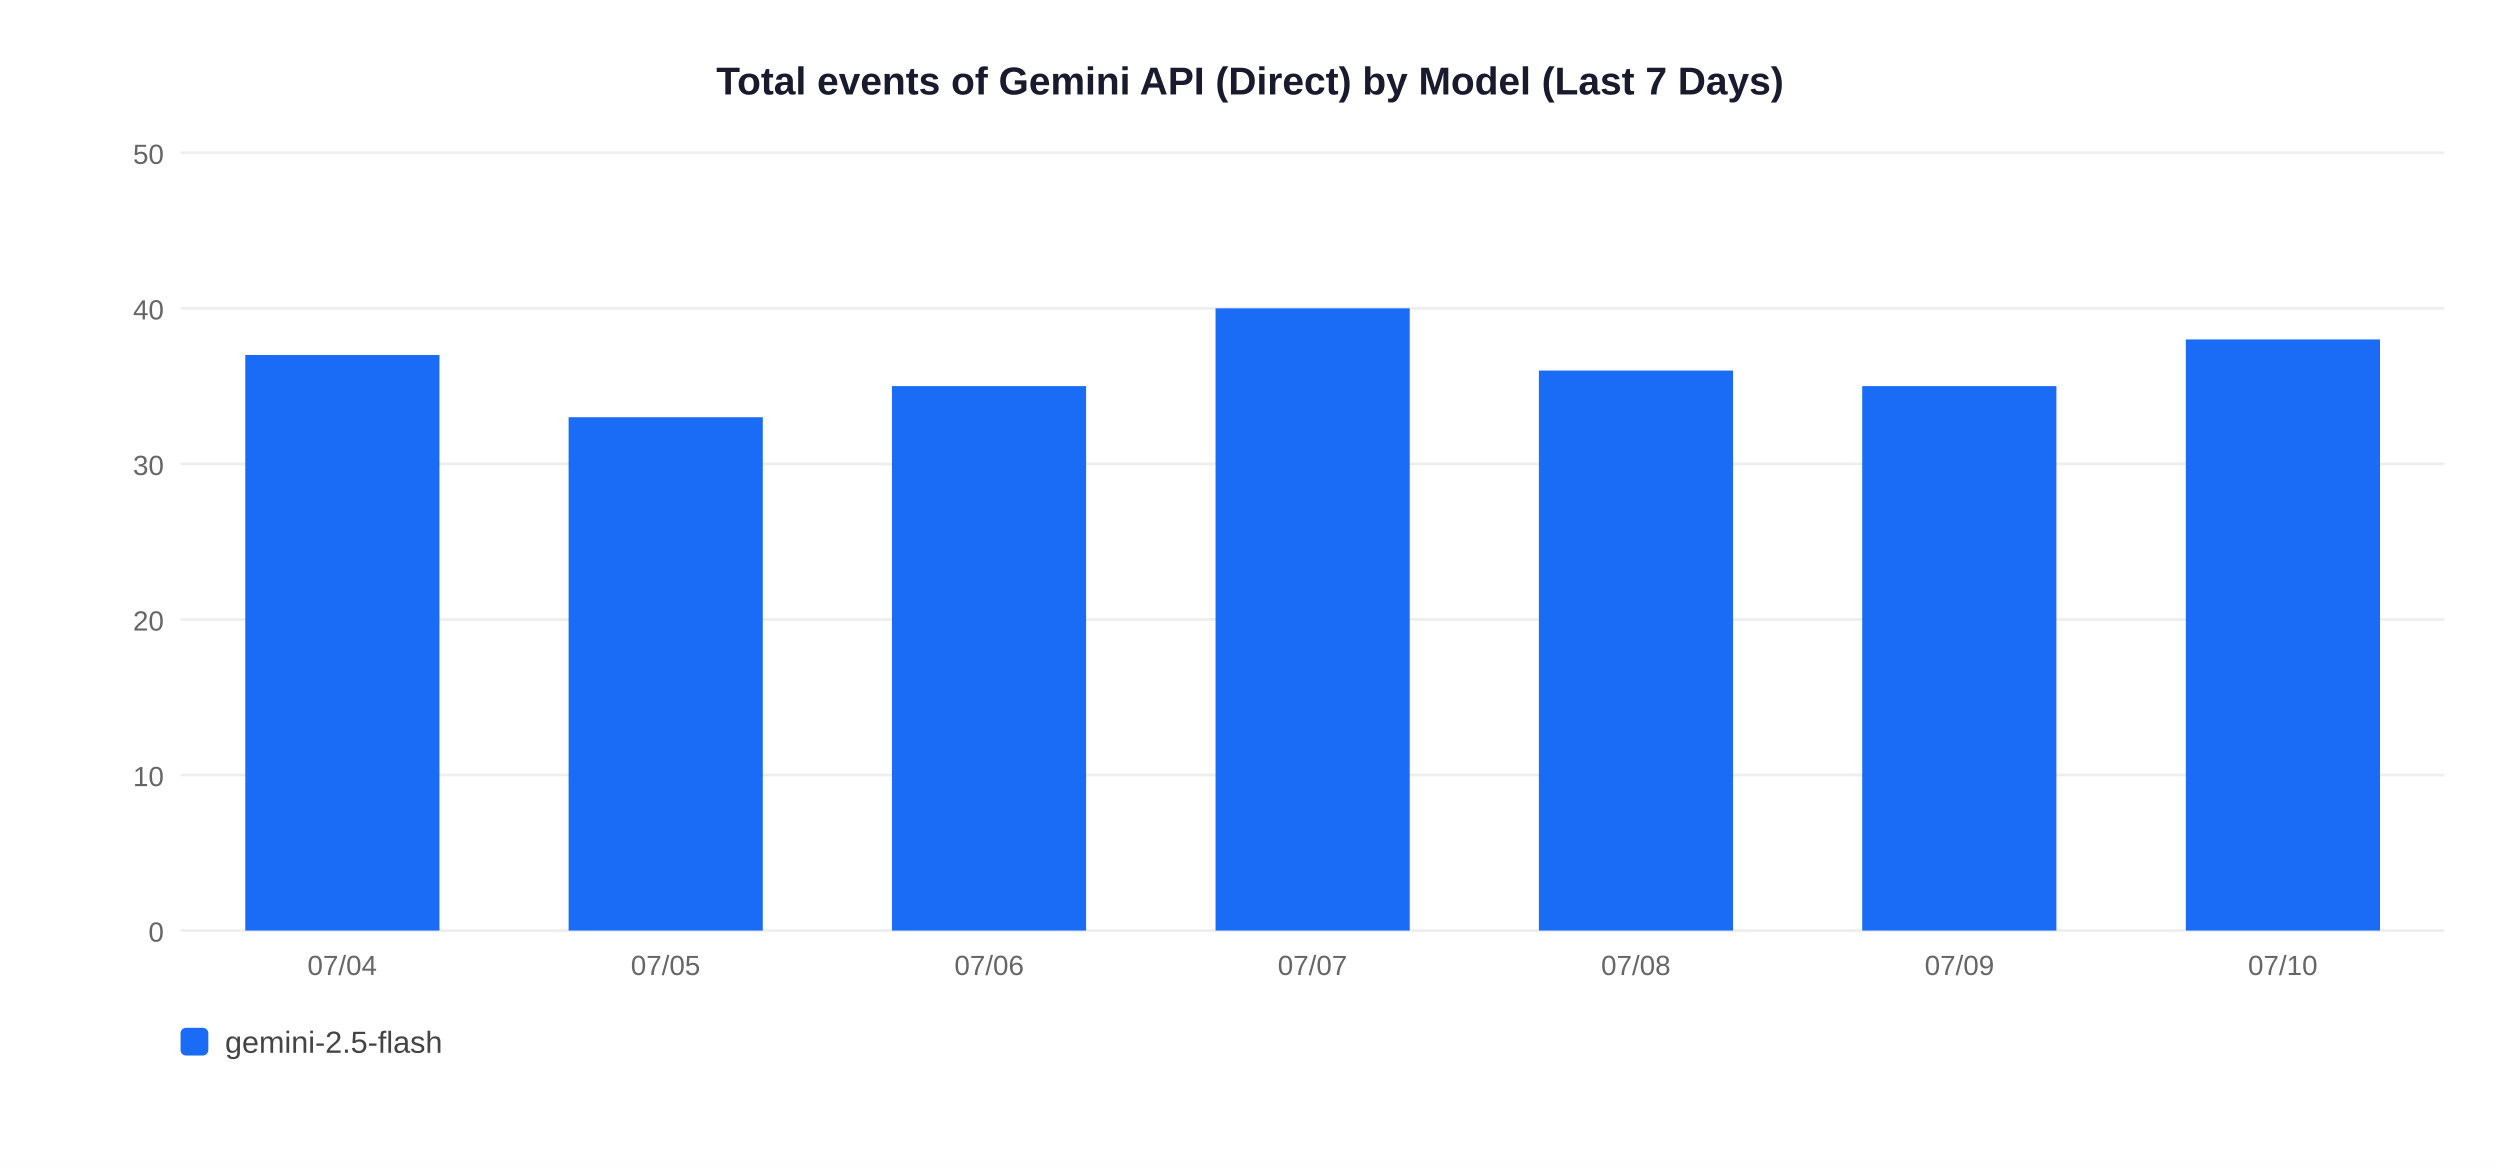
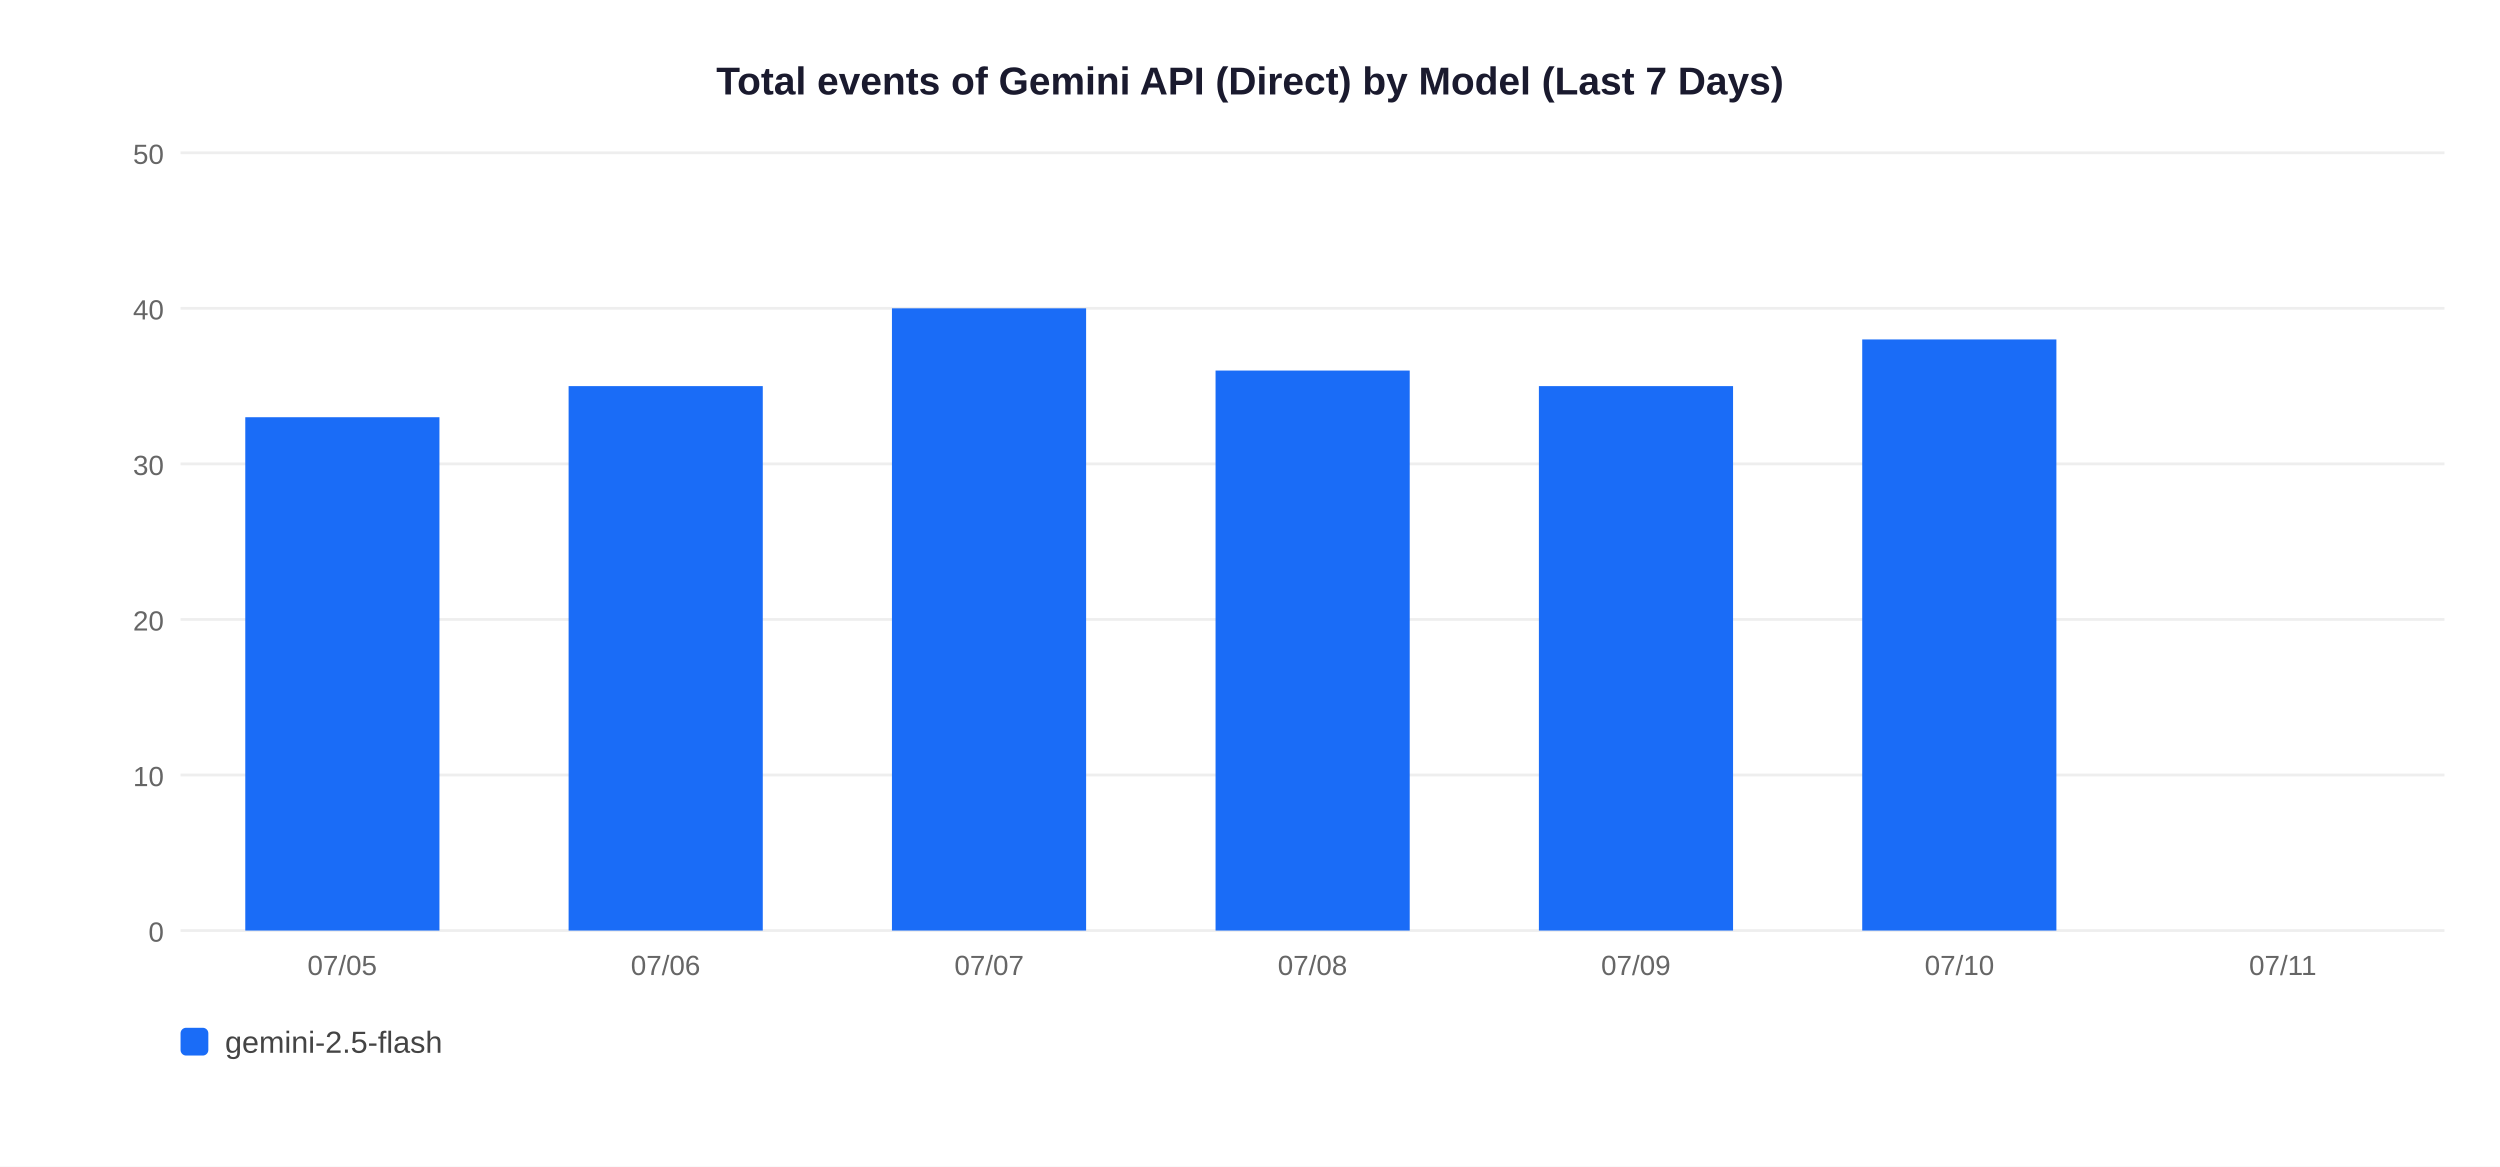
<svg xmlns="http://www.w3.org/2000/svg" width="900" height="420">
  <rect width="900" height="420" fill="white" />
  <text x="450" y="34" text-anchor="middle" font-size="14" font-weight="bold" font-family="Arial,sans-serif" fill="#1a1a2e">Total events of Gemini API (Direct) by Model (Last 7 Days)</text>
  <line x1="65" y1="335" x2="880" y2="335" stroke="#EEEEEE" stroke-width="1" />
  <text x="59" y="339" text-anchor="end" font-size="10" font-family="Arial,sans-serif" fill="#666">0</text>
  <line x1="65" y1="279" x2="880" y2="279" stroke="#EEEEEE" stroke-width="1" />
  <text x="59" y="283" text-anchor="end" font-size="10" font-family="Arial,sans-serif" fill="#666">10</text>
  <line x1="65" y1="223" x2="880" y2="223" stroke="#EEEEEE" stroke-width="1" />
  <text x="59" y="227" text-anchor="end" font-size="10" font-family="Arial,sans-serif" fill="#666">20</text>
  <line x1="65" y1="167" x2="880" y2="167" stroke="#EEEEEE" stroke-width="1" />
  <text x="59" y="171" text-anchor="end" font-size="10" font-family="Arial,sans-serif" fill="#666">30</text>
  <line x1="65" y1="111" x2="880" y2="111" stroke="#EEEEEE" stroke-width="1" />
  <text x="59" y="115" text-anchor="end" font-size="10" font-family="Arial,sans-serif" fill="#666">40</text>
  <line x1="65" y1="55" x2="880" y2="55" stroke="#EEEEEE" stroke-width="1" />
  <text x="59" y="59" text-anchor="end" font-size="10" font-family="Arial,sans-serif" fill="#666">50</text>
-   <rect x="88.3" y="127.8" width="69.9" height="207.2" fill="#1A6CF7" />
-   <text x="123.2" y="351" text-anchor="middle" font-size="10" font-family="Arial,sans-serif" fill="#666">07/04</text>
-   <rect x="204.7" y="150.2" width="69.9" height="184.8" fill="#1A6CF7" />
-   <text x="239.6" y="351" text-anchor="middle" font-size="10" font-family="Arial,sans-serif" fill="#666">07/05</text>
-   <rect x="321.1" y="139.0" width="69.9" height="196.0" fill="#1A6CF7" />
-   <text x="356.1" y="351" text-anchor="middle" font-size="10" font-family="Arial,sans-serif" fill="#666">07/06</text>
-   <rect x="437.6" y="111.0" width="69.9" height="224.0" fill="#1A6CF7" />
-   <text x="472.5" y="351" text-anchor="middle" font-size="10" font-family="Arial,sans-serif" fill="#666">07/07</text>
-   <rect x="554.0" y="133.4" width="69.9" height="201.6" fill="#1A6CF7" />
-   <text x="588.9" y="351" text-anchor="middle" font-size="10" font-family="Arial,sans-serif" fill="#666">07/08</text>
-   <rect x="670.4" y="139.0" width="69.9" height="196.0" fill="#1A6CF7" />
-   <text x="705.4" y="351" text-anchor="middle" font-size="10" font-family="Arial,sans-serif" fill="#666">07/09</text>
-   <rect x="786.9" y="122.2" width="69.9" height="212.8" fill="#1A6CF7" />
-   <text x="821.8" y="351" text-anchor="middle" font-size="10" font-family="Arial,sans-serif" fill="#666">07/10</text>
+   <rect x="88.3" y="150.2" width="69.9" height="184.8" fill="#1A6CF7" />
+   <text x="123.2" y="351" text-anchor="middle" font-size="10" font-family="Arial,sans-serif" fill="#666">07/05</text>
+   <rect x="204.7" y="139.0" width="69.9" height="196.0" fill="#1A6CF7" />
+   <text x="239.6" y="351" text-anchor="middle" font-size="10" font-family="Arial,sans-serif" fill="#666">07/06</text>
+   <rect x="321.1" y="111.0" width="69.9" height="224.0" fill="#1A6CF7" />
+   <text x="356.1" y="351" text-anchor="middle" font-size="10" font-family="Arial,sans-serif" fill="#666">07/07</text>
+   <rect x="437.6" y="133.4" width="69.9" height="201.6" fill="#1A6CF7" />
+   <text x="472.5" y="351" text-anchor="middle" font-size="10" font-family="Arial,sans-serif" fill="#666">07/08</text>
+   <rect x="554.0" y="139.0" width="69.9" height="196.0" fill="#1A6CF7" />
+   <text x="588.9" y="351" text-anchor="middle" font-size="10" font-family="Arial,sans-serif" fill="#666">07/09</text>
+   <rect x="670.4" y="122.2" width="69.9" height="212.8" fill="#1A6CF7" />
+   <text x="705.4" y="351" text-anchor="middle" font-size="10" font-family="Arial,sans-serif" fill="#666">07/10</text>
+   <text x="821.8" y="351" text-anchor="middle" font-size="10" font-family="Arial,sans-serif" fill="#666">07/11</text>
  <rect x="65" y="370" width="10" height="10" rx="2" fill="#1A6CF7" />
  <text x="81" y="379" font-size="11" font-family="Arial,sans-serif" fill="#444">gemini-2.5-flash</text>
</svg>
